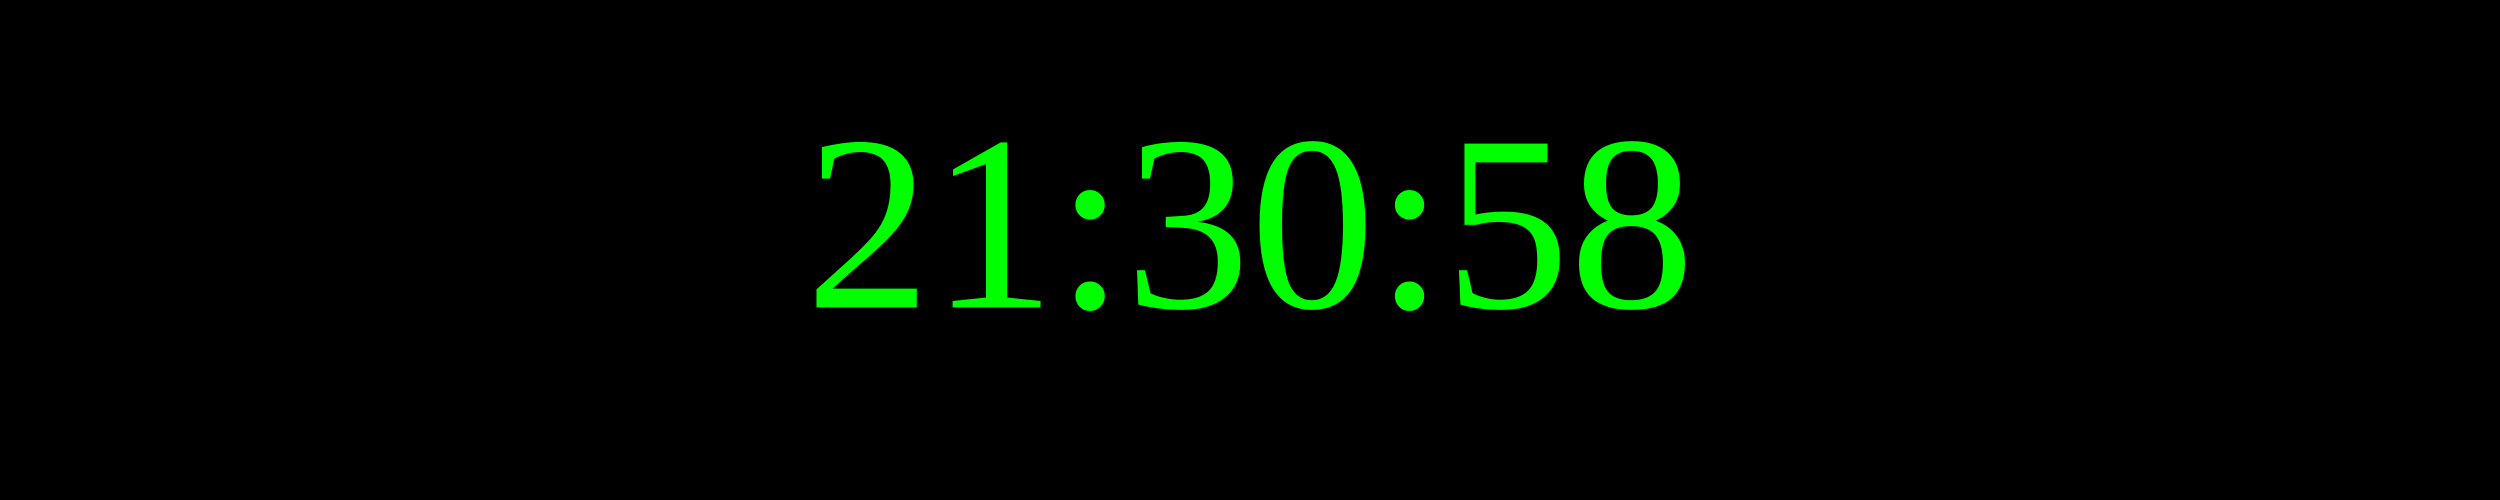
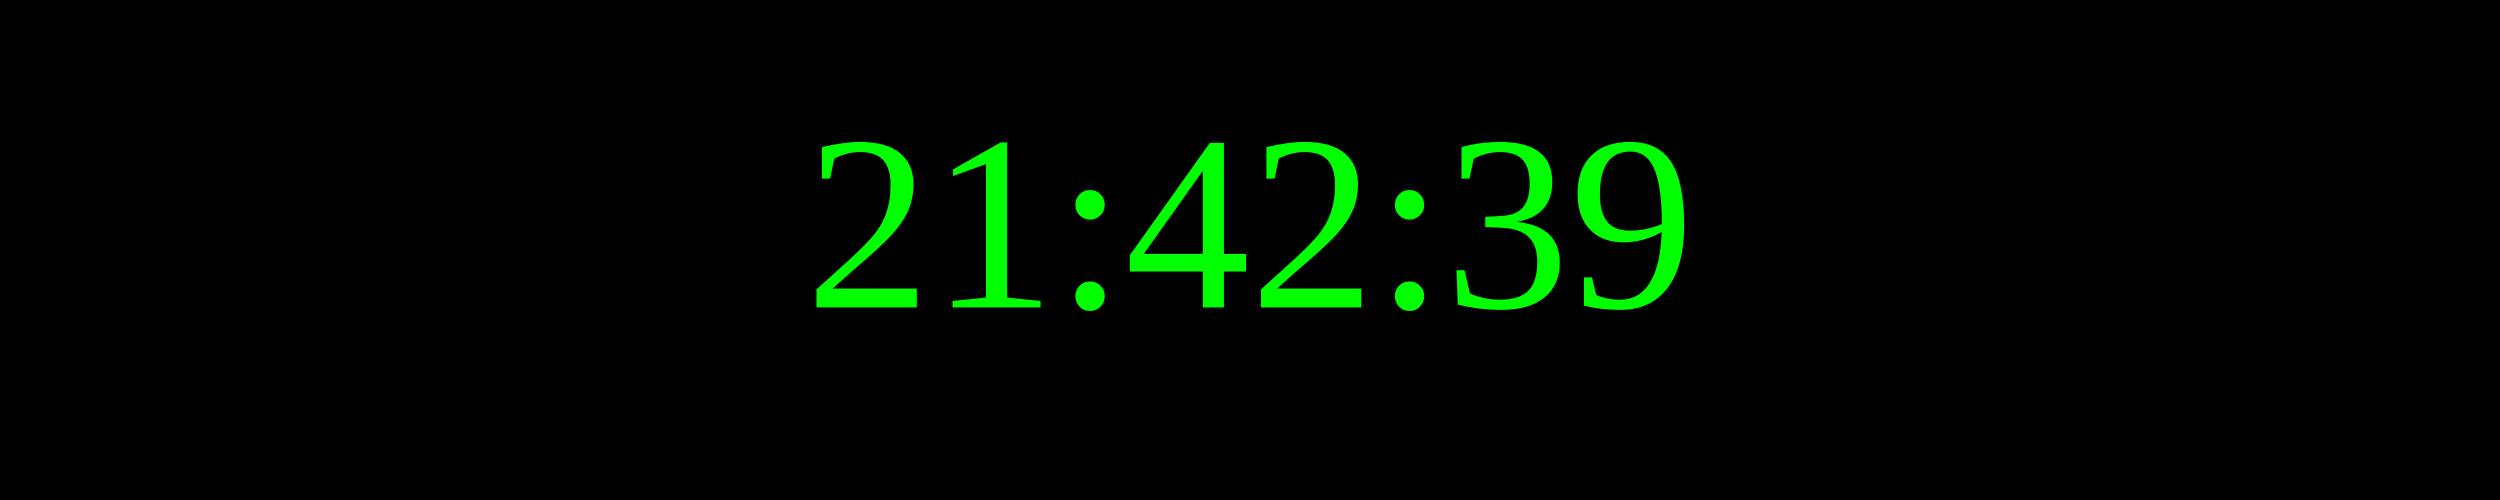
<svg xmlns="http://www.w3.org/2000/svg" width="250" height="50">
  <rect width="100%" height="100%" fill="black" />
  <text x="50%" y="50%" font-size="25" fill="lime" text-anchor="middle" dominant-baseline="middle">
- 21:30:58
+ 21:42:39
</text>
</svg>
